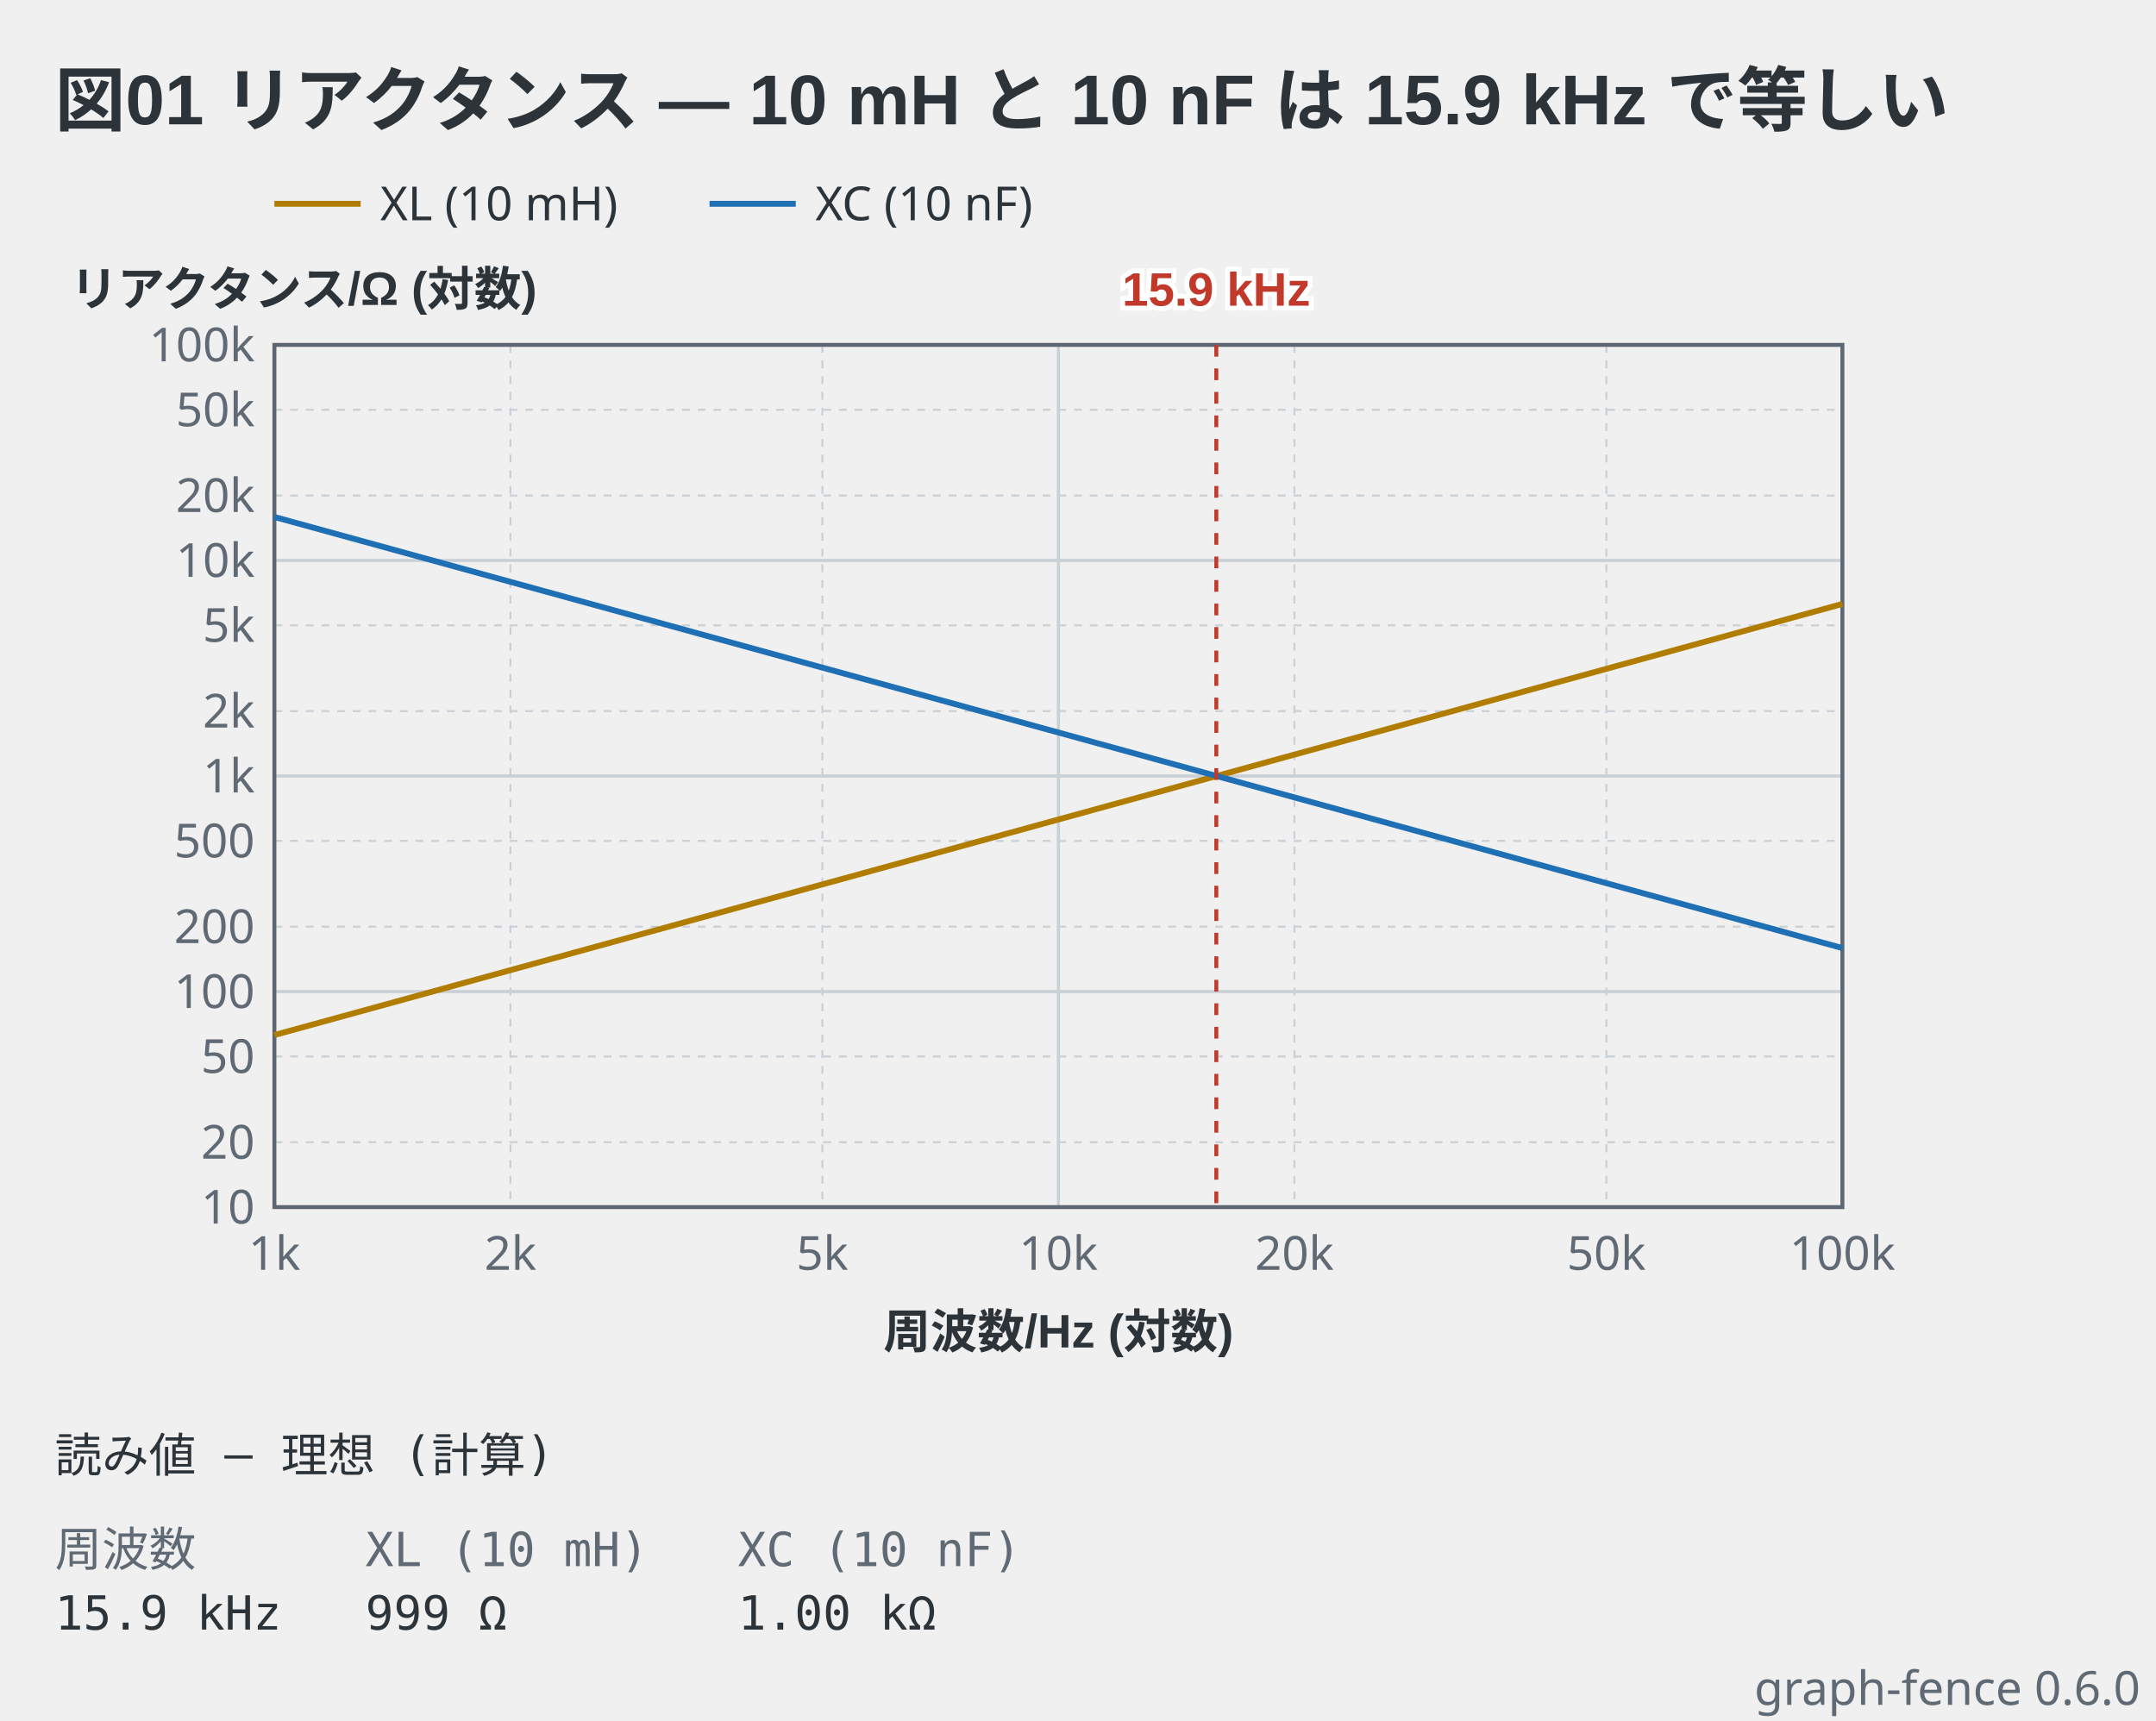
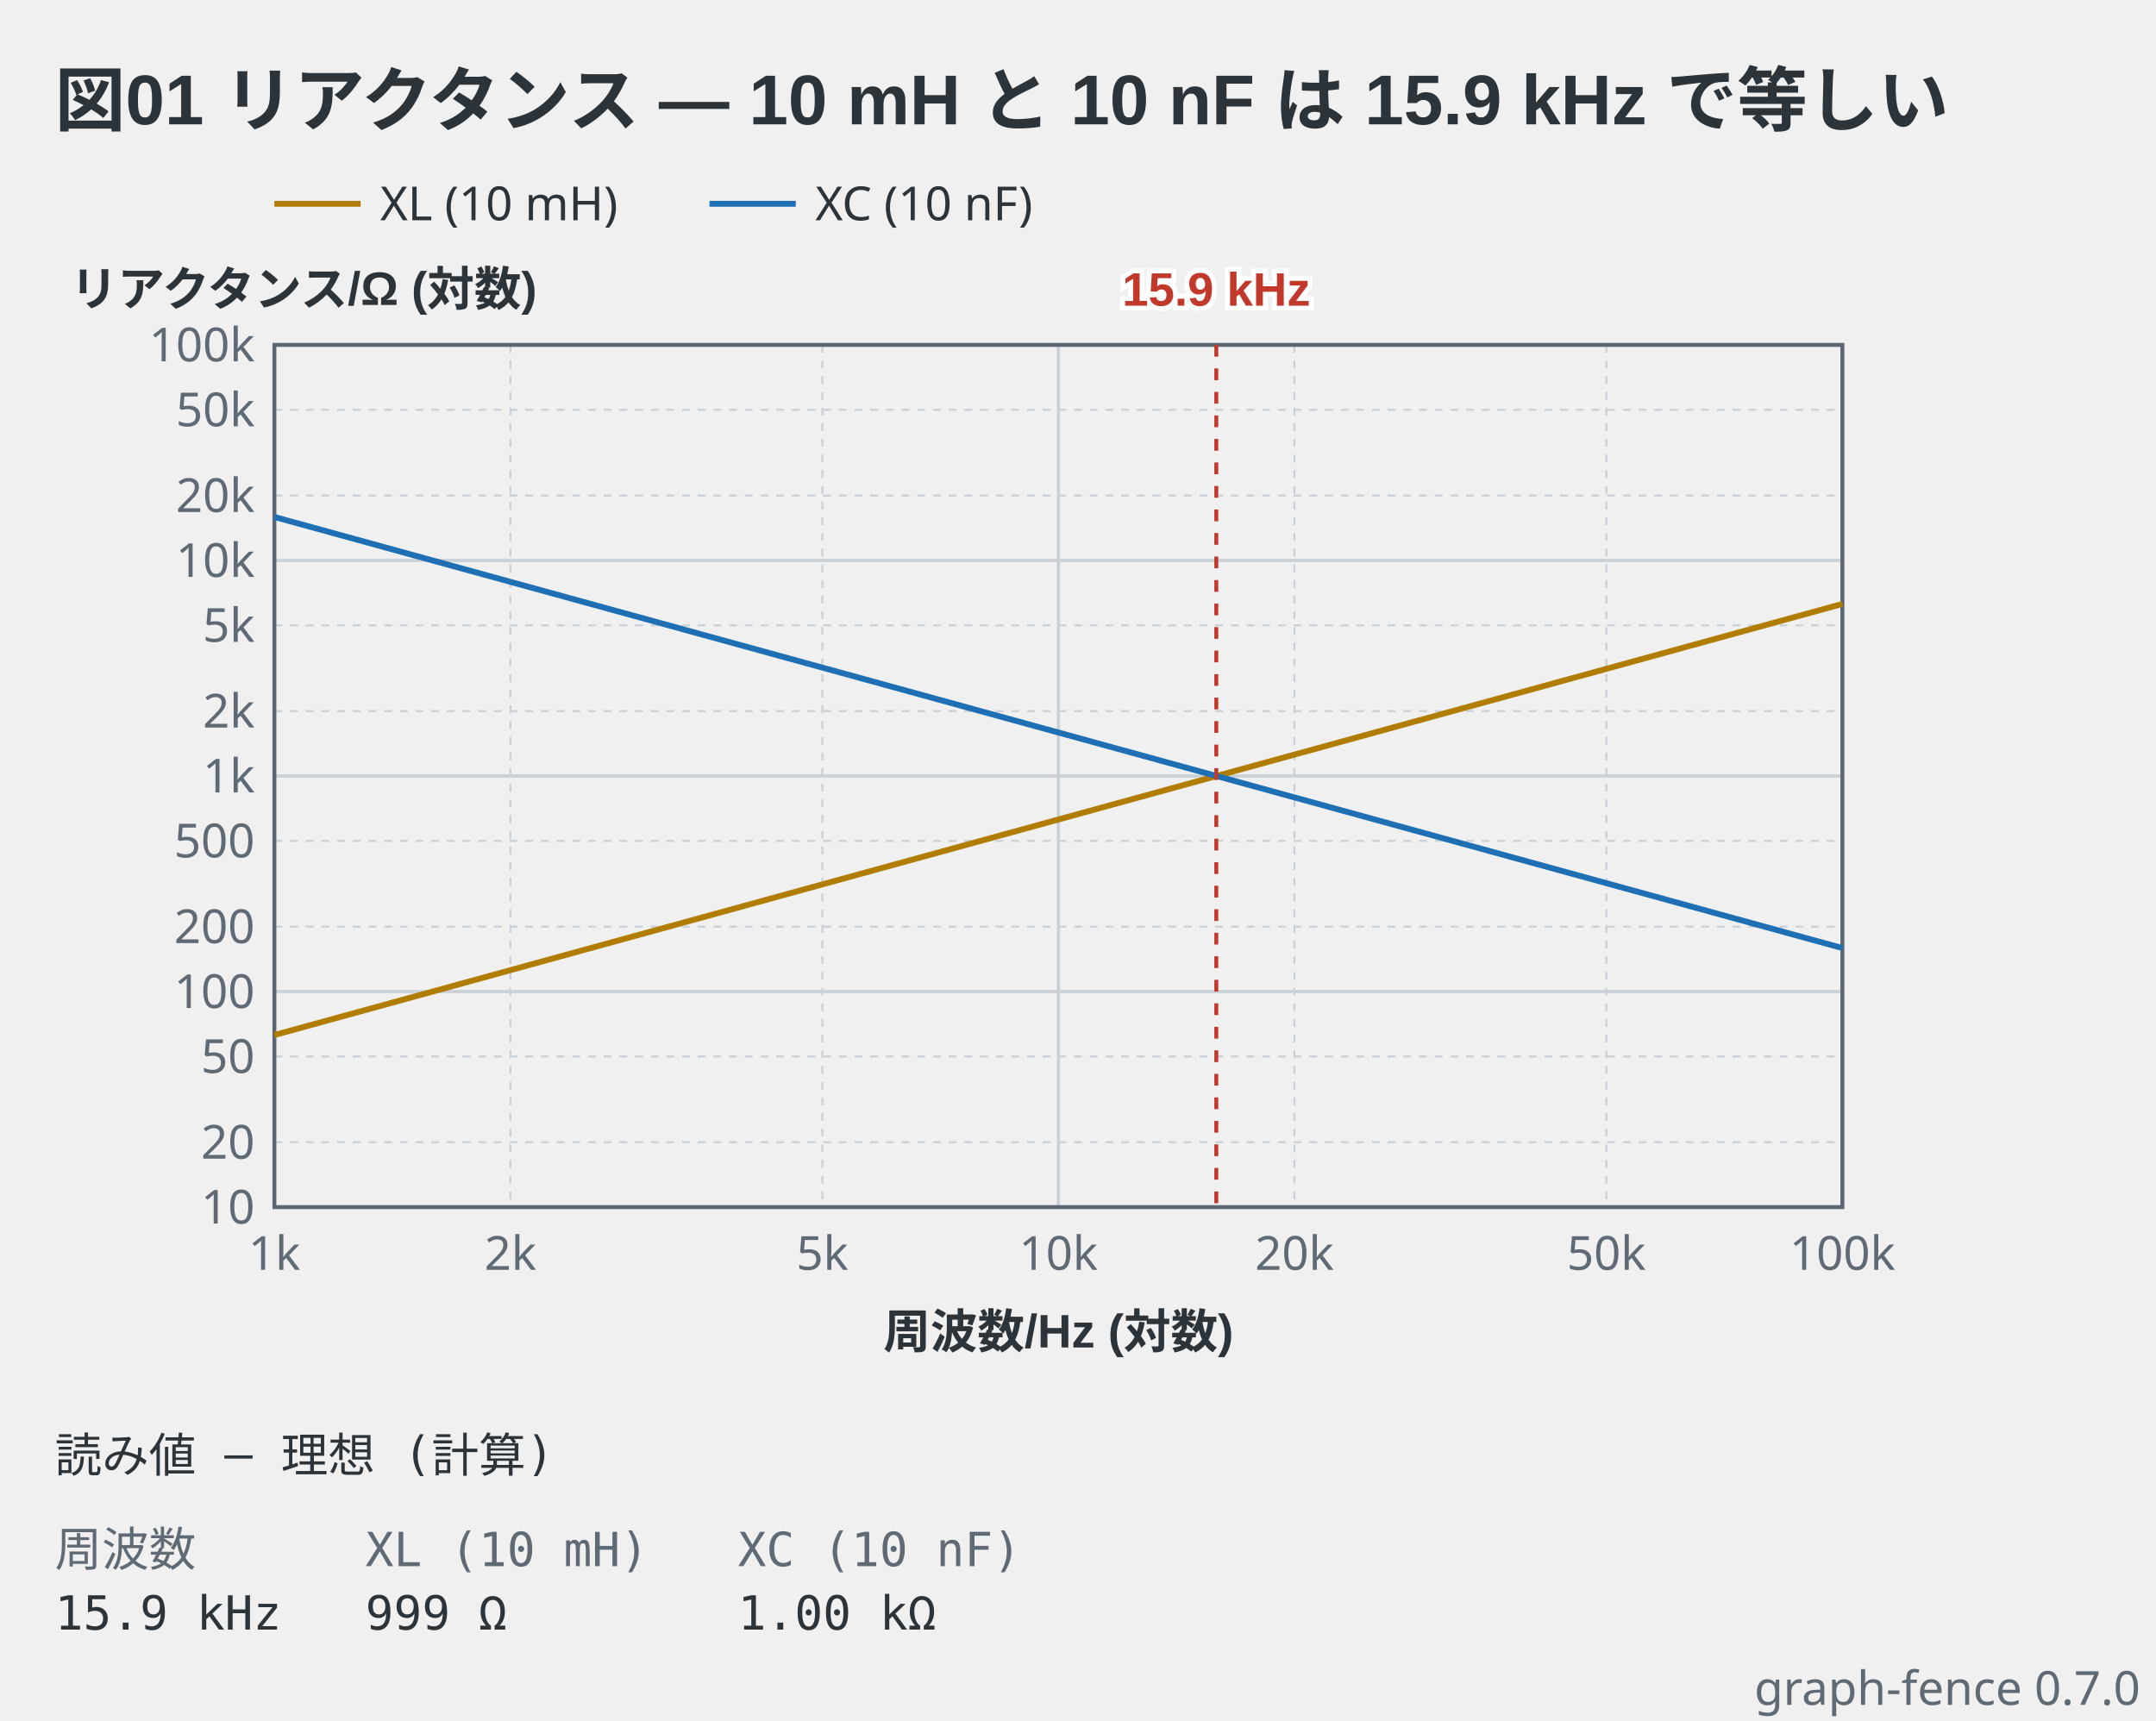
- <svg xmlns="http://www.w3.org/2000/svg" viewBox="0 0 550 439" width="550" height="439" data-graph-fence="0.6.0" role="img">
+ <svg xmlns="http://www.w3.org/2000/svg" viewBox="0 0 550 439" width="550" height="439" data-graph-fence="0.7.0" role="img">
  <text x="14" y="32" text-anchor="start" font-family="'Segoe UI', 'Helvetica Neue', Arial, 'Noto Sans', 'Hiragino Sans', 'Yu Gothic UI', 'Noto Sans CJK JP', sans-serif" fill="#2c3339" font-size="18" font-weight="600">図01 リアクタンス — 10 mH と 10 nF は 15.9 kHz で等しい</text>
  <line x1="70" y1="52" x2="92" y2="52" stroke="#b07d00" stroke-width="1.5" />
  <text x="97" y="56.2" text-anchor="start" font-family="ui-sans-serif, system-ui, sans-serif" fill="#2c3339" font-size="12">XL (10 mH)</text>
  <line x1="181" y1="52" x2="203" y2="52" stroke="#1f6fb5" stroke-width="1.5" />
  <text x="208" y="56.2" text-anchor="start" font-family="ui-sans-serif, system-ui, sans-serif" fill="#2c3339" font-size="12">XC (10 nF)</text>
  <line x1="70" y1="88" x2="70" y2="308" stroke="#c9d0d6" stroke-width="0.8" />
  <line x1="130.21" y1="88" x2="130.21" y2="308" stroke="#c9d0d6" stroke-width="0.5" stroke-dasharray="2 2" />
  <line x1="209.79" y1="88" x2="209.79" y2="308" stroke="#c9d0d6" stroke-width="0.5" stroke-dasharray="2 2" />
  <line x1="270" y1="88" x2="270" y2="308" stroke="#c9d0d6" stroke-width="0.8" />
  <line x1="330.21" y1="88" x2="330.21" y2="308" stroke="#c9d0d6" stroke-width="0.5" stroke-dasharray="2 2" />
  <line x1="409.79" y1="88" x2="409.79" y2="308" stroke="#c9d0d6" stroke-width="0.5" stroke-dasharray="2 2" />
  <line x1="470" y1="88" x2="470" y2="308" stroke="#c9d0d6" stroke-width="0.8" />
  <line x1="70" y1="308" x2="470" y2="308" stroke="#c9d0d6" stroke-width="0.8" />
  <line x1="70" y1="291.44" x2="470" y2="291.44" stroke="#c9d0d6" stroke-width="0.5" stroke-dasharray="2 2" />
  <line x1="70" y1="269.56" x2="470" y2="269.56" stroke="#c9d0d6" stroke-width="0.5" stroke-dasharray="2 2" />
  <line x1="70" y1="253" x2="470" y2="253" stroke="#c9d0d6" stroke-width="0.8" />
  <line x1="70" y1="236.44" x2="470" y2="236.44" stroke="#c9d0d6" stroke-width="0.5" stroke-dasharray="2 2" />
  <line x1="70" y1="214.56" x2="470" y2="214.56" stroke="#c9d0d6" stroke-width="0.5" stroke-dasharray="2 2" />
  <line x1="70" y1="198" x2="470" y2="198" stroke="#c9d0d6" stroke-width="0.8" />
  <line x1="70" y1="181.44" x2="470" y2="181.44" stroke="#c9d0d6" stroke-width="0.5" stroke-dasharray="2 2" />
  <line x1="70" y1="159.56" x2="470" y2="159.56" stroke="#c9d0d6" stroke-width="0.5" stroke-dasharray="2 2" />
  <line x1="70" y1="143" x2="470" y2="143" stroke="#c9d0d6" stroke-width="0.8" />
  <line x1="70" y1="126.44" x2="470" y2="126.44" stroke="#c9d0d6" stroke-width="0.5" stroke-dasharray="2 2" />
  <line x1="70" y1="104.56" x2="470" y2="104.56" stroke="#c9d0d6" stroke-width="0.5" stroke-dasharray="2 2" />
  <line x1="70" y1="88" x2="470" y2="88" stroke="#c9d0d6" stroke-width="0.8" />
  <rect x="70" y="88" width="400" height="220" fill="none" stroke="#5c6670" stroke-width="1" />
  <polyline points="70,264.1 70.78,263.88 71.57,263.67 72.35,263.45 73.13,263.24 73.91,263.02 74.7,262.81 75.48,262.59 76.26,262.38 77.05,262.16 77.83,261.95 78.61,261.73 79.39,261.52 80.18,261.3 80.96,261.09 81.74,260.87 82.52,260.66 83.31,260.44 84.09,260.23 84.87,260.01 85.66,259.79 86.44,259.58 87.22,259.36 88,259.15 88.79,258.93 89.57,258.72 90.35,258.5 91.14,258.29 91.92,258.07 92.7,257.86 93.48,257.64 94.27,257.43 95.05,257.21 95.83,257 96.61,256.78 97.4,256.57 98.18,256.35 98.96,256.14 99.75,255.92 100.53,255.7 101.31,255.49 102.09,255.27 102.88,255.06 103.66,254.84 104.44,254.63 105.23,254.41 106.01,254.2 106.79,253.98 107.57,253.77 108.36,253.55 109.14,253.34 109.92,253.12 110.7,252.91 111.49,252.69 112.27,252.48 113.05,252.26 113.84,252.05 114.62,251.83 115.4,251.61 116.18,251.4 116.97,251.18 117.75,250.97 118.53,250.75 119.32,250.54 120.1,250.32 120.88,250.11 121.66,249.89 122.45,249.68 123.23,249.46 124.01,249.25 124.79,249.03 125.58,248.82 126.36,248.6 127.14,248.39 127.93,248.17 128.71,247.96 129.49,247.74 130.27,247.52 131.06,247.31 131.84,247.09 132.62,246.88 133.41,246.66 134.19,246.45 134.97,246.23 135.75,246.02 136.54,245.8 137.32,245.59 138.1,245.37 138.88,245.16 139.67,244.94 140.45,244.73 141.23,244.51 142.02,244.3 142.8,244.08 143.58,243.87 144.36,243.65 145.15,243.43 145.93,243.22 146.71,243 147.5,242.79 148.28,242.57 149.06,242.36 149.84,242.14 150.63,241.93 151.41,241.71 152.19,241.5 152.97,241.28 153.76,241.07 154.54,240.85 155.32,240.64 156.11,240.42 156.89,240.21 157.67,239.99 158.45,239.78 159.24,239.56 160.02,239.34 160.8,239.13 161.59,238.91 162.37,238.7 163.15,238.48 163.93,238.27 164.72,238.05 165.5,237.84 166.28,237.62 167.06,237.41 167.85,237.19 168.63,236.98 169.41,236.76 170.2,236.55 170.98,236.33 171.76,236.12 172.54,235.9 173.33,235.69 174.11,235.47 174.89,235.25 175.68,235.04 176.46,234.82 177.24,234.61 178.02,234.39 178.81,234.18 179.59,233.96 180.37,233.75 181.15,233.53 181.94,233.32 182.72,233.1 183.5,232.89 184.29,232.67 185.07,232.46 185.85,232.24 186.63,232.03 187.42,231.81 188.2,231.6 188.98,231.38 189.77,231.16 190.55,230.95 191.33,230.73 192.11,230.52 192.9,230.3 193.68,230.09 194.46,229.87 195.24,229.66 196.03,229.44 196.81,229.23 197.59,229.01 198.38,228.8 199.16,228.58 199.94,228.37 200.72,228.15 201.51,227.94 202.29,227.72 203.07,227.51 203.86,227.29 204.64,227.07 205.42,226.86 206.2,226.64 206.99,226.43 207.77,226.21 208.55,226 209.33,225.78 210.12,225.57 210.9,225.35 211.68,225.14 212.47,224.92 213.25,224.71 214.03,224.49 214.81,224.28 215.6,224.06 216.38,223.85 217.16,223.63 217.95,223.42 218.73,223.2 219.51,222.98 220.29,222.77 221.08,222.55 221.86,222.34 222.64,222.12 223.42,221.91 224.21,221.69 224.99,221.48 225.77,221.26 226.56,221.05 227.34,220.83 228.12,220.62 228.9,220.4 229.69,220.19 230.47,219.97 231.25,219.76 232.04,219.54 232.82,219.33 233.6,219.11 234.38,218.89 235.17,218.68 235.95,218.46 236.73,218.25 237.51,218.03 238.3,217.82 239.08,217.6 239.86,217.39 240.65,217.17 241.43,216.96 242.21,216.74 242.99,216.53 243.78,216.31 244.56,216.1 245.34,215.88 246.13,215.67 246.91,215.45 247.69,215.24 248.47,215.02 249.26,214.8 250.04,214.59 250.82,214.37 251.6,214.16 252.39,213.94 253.17,213.73 253.95,213.51 254.74,213.3 255.52,213.08 256.3,212.87 257.08,212.65 257.87,212.44 258.65,212.22 259.43,212.01 260.22,211.79 261,211.58 261.78,211.36 262.56,211.15 263.35,210.93 264.13,210.71 264.91,210.5 265.69,210.28 266.48,210.07 267.26,209.85 268.04,209.64 268.83,209.42 269.61,209.21 270.39,208.99 271.17,208.78 271.96,208.56 272.74,208.35 273.52,208.13 274.31,207.92 275.09,207.7 275.87,207.49 276.65,207.27 277.44,207.06 278.22,206.84 279,206.62 279.78,206.41 280.57,206.19 281.35,205.98 282.13,205.76 282.92,205.55 283.7,205.33 284.48,205.12 285.26,204.9 286.05,204.69 286.83,204.47 287.61,204.26 288.4,204.04 289.18,203.83 289.96,203.61 290.74,203.4 291.53,203.18 292.31,202.97 293.09,202.75 293.87,202.53 294.66,202.32 295.44,202.1 296.22,201.89 297.01,201.67 297.79,201.46 298.57,201.24 299.35,201.03 300.14,200.81 300.92,200.6 301.7,200.38 302.49,200.17 303.27,199.95 304.05,199.74 304.83,199.52 305.62,199.31 306.4,199.09 307.18,198.88 307.96,198.66 308.75,198.44 309.53,198.23 310.31,198.01 311.1,197.8 311.88,197.58 312.66,197.37 313.44,197.15 314.23,196.94 315.01,196.72 315.79,196.51 316.58,196.29 317.36,196.08 318.14,195.86 318.92,195.65 319.71,195.43 320.49,195.22 321.27,195 322.05,194.79 322.84,194.57 323.62,194.35 324.4,194.14 325.19,193.92 325.97,193.71 326.75,193.49 327.53,193.28 328.32,193.06 329.1,192.85 329.88,192.63 330.67,192.42 331.45,192.2 332.23,191.99 333.01,191.77 333.8,191.56 334.58,191.34 335.36,191.13 336.14,190.91 336.93,190.7 337.71,190.48 338.49,190.26 339.28,190.05 340.06,189.83 340.84,189.62 341.62,189.4 342.41,189.19 343.19,188.97 343.97,188.76 344.76,188.54 345.54,188.33 346.32,188.11 347.1,187.9 347.89,187.68 348.67,187.47 349.45,187.25 350.23,187.04 351.02,186.82 351.8,186.6 352.58,186.39 353.37,186.17 354.15,185.96 354.93,185.74 355.71,185.53 356.5,185.31 357.28,185.1 358.06,184.88 358.85,184.67 359.63,184.45 360.41,184.24 361.19,184.02 361.98,183.81 362.76,183.59 363.54,183.38 364.32,183.16 365.11,182.95 365.89,182.73 366.67,182.51 367.46,182.3 368.24,182.08 369.02,181.87 369.8,181.65 370.59,181.44 371.37,181.22 372.15,181.01 372.94,180.79 373.72,180.58 374.5,180.36 375.28,180.15 376.07,179.93 376.85,179.72 377.63,179.5 378.41,179.29 379.2,179.07 379.98,178.86 380.76,178.64 381.55,178.42 382.33,178.21 383.11,177.99 383.89,177.78 384.68,177.56 385.46,177.35 386.24,177.13 387.03,176.92 387.81,176.7 388.59,176.49 389.37,176.27 390.16,176.06 390.94,175.84 391.72,175.63 392.5,175.41 393.29,175.2 394.07,174.98 394.85,174.77 395.64,174.55 396.42,174.33 397.2,174.12 397.98,173.9 398.77,173.69 399.55,173.47 400.33,173.26 401.12,173.04 401.9,172.83 402.68,172.61 403.46,172.4 404.25,172.18 405.03,171.97 405.81,171.75 406.59,171.54 407.38,171.32 408.16,171.11 408.94,170.89 409.73,170.68 410.51,170.46 411.29,170.24 412.07,170.03 412.86,169.81 413.64,169.6 414.42,169.38 415.21,169.17 415.99,168.95 416.77,168.74 417.55,168.52 418.34,168.31 419.12,168.09 419.9,167.88 420.68,167.66 421.47,167.45 422.25,167.23 423.03,167.02 423.82,166.8 424.6,166.59 425.38,166.37 426.16,166.15 426.95,165.94 427.73,165.72 428.51,165.51 429.3,165.29 430.08,165.08 430.86,164.86 431.64,164.65 432.43,164.43 433.21,164.22 433.99,164 434.77,163.79 435.56,163.57 436.34,163.36 437.12,163.14 437.91,162.93 438.69,162.71 439.47,162.5 440.25,162.28 441.04,162.06 441.82,161.85 442.6,161.63 443.39,161.42 444.17,161.2 444.95,160.99 445.73,160.77 446.52,160.56 447.3,160.34 448.08,160.13 448.86,159.91 449.65,159.7 450.43,159.48 451.21,159.27 452,159.05 452.78,158.84 453.56,158.62 454.34,158.41 455.13,158.19 455.91,157.97 456.69,157.76 457.48,157.54 458.26,157.33 459.04,157.11 459.82,156.9 460.61,156.68 461.39,156.47 462.17,156.25 462.95,156.04 463.74,155.82 464.52,155.61 465.3,155.39 466.09,155.18 466.87,154.96 467.65,154.75 468.43,154.53 469.22,154.32 470,154.1" fill="none" stroke="#b07d00" stroke-width="1.5" stroke-linejoin="round" />
  <polyline points="70,131.9 70.78,132.12 71.57,132.33 72.35,132.55 73.13,132.76 73.91,132.98 74.7,133.19 75.48,133.41 76.26,133.62 77.05,133.84 77.83,134.05 78.61,134.27 79.39,134.48 80.18,134.7 80.96,134.91 81.74,135.13 82.52,135.34 83.31,135.56 84.09,135.77 84.87,135.99 85.66,136.21 86.44,136.42 87.22,136.64 88,136.85 88.79,137.07 89.57,137.28 90.35,137.5 91.14,137.71 91.92,137.93 92.7,138.14 93.48,138.36 94.27,138.57 95.05,138.79 95.83,139 96.61,139.22 97.4,139.43 98.18,139.65 98.96,139.86 99.75,140.08 100.53,140.3 101.31,140.51 102.09,140.73 102.88,140.94 103.66,141.16 104.44,141.37 105.23,141.59 106.01,141.8 106.79,142.02 107.57,142.23 108.36,142.45 109.14,142.66 109.92,142.88 110.7,143.09 111.49,143.31 112.27,143.52 113.05,143.74 113.84,143.95 114.62,144.17 115.4,144.39 116.18,144.6 116.97,144.82 117.75,145.03 118.53,145.25 119.32,145.46 120.1,145.68 120.88,145.89 121.66,146.11 122.45,146.32 123.23,146.54 124.01,146.75 124.79,146.97 125.58,147.18 126.36,147.4 127.14,147.61 127.93,147.83 128.71,148.04 129.49,148.26 130.27,148.48 131.06,148.69 131.84,148.91 132.62,149.12 133.41,149.34 134.19,149.55 134.97,149.77 135.75,149.98 136.54,150.2 137.32,150.41 138.1,150.63 138.88,150.84 139.67,151.06 140.45,151.27 141.23,151.49 142.02,151.7 142.8,151.92 143.58,152.13 144.36,152.35 145.15,152.57 145.93,152.78 146.71,153 147.5,153.21 148.28,153.43 149.06,153.64 149.84,153.86 150.63,154.07 151.41,154.29 152.19,154.5 152.97,154.72 153.76,154.93 154.54,155.15 155.32,155.36 156.11,155.58 156.89,155.79 157.67,156.01 158.45,156.22 159.24,156.44 160.02,156.66 160.8,156.87 161.59,157.09 162.37,157.3 163.15,157.52 163.93,157.73 164.72,157.95 165.5,158.16 166.28,158.38 167.06,158.59 167.85,158.81 168.63,159.02 169.41,159.24 170.2,159.45 170.98,159.67 171.76,159.88 172.54,160.1 173.33,160.31 174.11,160.53 174.89,160.75 175.68,160.96 176.46,161.18 177.24,161.39 178.02,161.61 178.81,161.82 179.59,162.04 180.37,162.25 181.15,162.47 181.94,162.68 182.72,162.9 183.5,163.11 184.29,163.33 185.07,163.54 185.85,163.76 186.63,163.97 187.42,164.19 188.2,164.4 188.98,164.62 189.77,164.84 190.55,165.05 191.33,165.27 192.11,165.48 192.9,165.7 193.68,165.91 194.46,166.13 195.24,166.34 196.03,166.56 196.81,166.77 197.59,166.99 198.38,167.2 199.16,167.42 199.94,167.63 200.72,167.85 201.51,168.06 202.29,168.28 203.07,168.49 203.86,168.71 204.64,168.93 205.42,169.14 206.2,169.36 206.99,169.57 207.77,169.79 208.55,170 209.33,170.22 210.12,170.43 210.9,170.65 211.68,170.86 212.47,171.08 213.25,171.29 214.03,171.51 214.81,171.72 215.6,171.94 216.38,172.15 217.16,172.37 217.95,172.58 218.73,172.8 219.51,173.02 220.29,173.23 221.08,173.45 221.86,173.66 222.64,173.88 223.42,174.09 224.21,174.31 224.99,174.52 225.77,174.74 226.56,174.95 227.34,175.17 228.12,175.38 228.9,175.6 229.69,175.81 230.47,176.03 231.25,176.24 232.04,176.46 232.82,176.67 233.6,176.89 234.38,177.11 235.17,177.32 235.95,177.54 236.73,177.75 237.51,177.97 238.3,178.18 239.08,178.4 239.86,178.61 240.65,178.83 241.43,179.04 242.21,179.26 242.99,179.47 243.78,179.69 244.56,179.9 245.34,180.12 246.13,180.33 246.91,180.55 247.69,180.76 248.47,180.98 249.26,181.2 250.04,181.41 250.82,181.63 251.6,181.84 252.39,182.06 253.17,182.27 253.95,182.49 254.74,182.7 255.52,182.92 256.3,183.13 257.08,183.35 257.87,183.56 258.65,183.78 259.43,183.99 260.22,184.21 261,184.42 261.78,184.64 262.56,184.85 263.35,185.07 264.13,185.29 264.91,185.5 265.69,185.72 266.48,185.93 267.26,186.15 268.04,186.36 268.83,186.58 269.61,186.79 270.39,187.01 271.17,187.22 271.96,187.44 272.74,187.65 273.52,187.87 274.31,188.08 275.09,188.3 275.87,188.51 276.65,188.73 277.44,188.94 278.22,189.16 279,189.38 279.78,189.59 280.57,189.81 281.35,190.02 282.13,190.24 282.92,190.45 283.7,190.67 284.48,190.88 285.26,191.1 286.05,191.31 286.83,191.53 287.61,191.74 288.4,191.96 289.18,192.17 289.96,192.39 290.74,192.6 291.53,192.82 292.31,193.03 293.09,193.25 293.87,193.47 294.66,193.68 295.44,193.9 296.22,194.11 297.01,194.33 297.79,194.54 298.57,194.76 299.35,194.97 300.14,195.19 300.92,195.4 301.7,195.62 302.49,195.83 303.27,196.05 304.05,196.26 304.83,196.48 305.62,196.69 306.4,196.91 307.18,197.12 307.96,197.34 308.75,197.56 309.53,197.77 310.31,197.99 311.1,198.2 311.88,198.42 312.66,198.63 313.44,198.85 314.23,199.06 315.01,199.28 315.79,199.49 316.58,199.71 317.36,199.92 318.14,200.14 318.92,200.35 319.71,200.57 320.49,200.78 321.27,201 322.05,201.21 322.84,201.43 323.62,201.65 324.4,201.86 325.19,202.08 325.97,202.29 326.75,202.51 327.53,202.72 328.32,202.94 329.1,203.15 329.88,203.37 330.67,203.58 331.45,203.8 332.23,204.01 333.01,204.23 333.8,204.44 334.58,204.66 335.36,204.87 336.14,205.09 336.93,205.3 337.71,205.52 338.49,205.74 339.28,205.95 340.06,206.17 340.84,206.38 341.62,206.6 342.41,206.81 343.19,207.03 343.97,207.24 344.76,207.46 345.54,207.67 346.32,207.89 347.1,208.1 347.89,208.32 348.67,208.53 349.45,208.75 350.23,208.96 351.02,209.18 351.8,209.4 352.58,209.61 353.37,209.83 354.15,210.04 354.93,210.26 355.71,210.47 356.5,210.69 357.28,210.9 358.06,211.12 358.85,211.33 359.63,211.55 360.41,211.76 361.19,211.98 361.98,212.19 362.76,212.41 363.54,212.62 364.32,212.84 365.11,213.05 365.89,213.27 366.67,213.49 367.46,213.7 368.24,213.92 369.02,214.13 369.8,214.35 370.59,214.56 371.37,214.78 372.15,214.99 372.94,215.21 373.72,215.42 374.5,215.64 375.28,215.85 376.07,216.07 376.85,216.28 377.63,216.5 378.41,216.71 379.2,216.93 379.98,217.14 380.76,217.36 381.55,217.58 382.33,217.79 383.11,218.01 383.89,218.22 384.68,218.44 385.46,218.65 386.24,218.87 387.03,219.08 387.81,219.3 388.59,219.51 389.37,219.73 390.16,219.94 390.94,220.16 391.72,220.37 392.5,220.59 393.29,220.8 394.07,221.02 394.85,221.23 395.64,221.45 396.42,221.67 397.2,221.88 397.98,222.1 398.77,222.31 399.55,222.53 400.33,222.74 401.12,222.96 401.9,223.17 402.68,223.39 403.46,223.6 404.25,223.82 405.03,224.03 405.81,224.25 406.59,224.46 407.38,224.68 408.16,224.89 408.94,225.11 409.73,225.32 410.51,225.54 411.29,225.76 412.07,225.97 412.86,226.19 413.64,226.4 414.42,226.62 415.21,226.83 415.99,227.05 416.77,227.26 417.55,227.48 418.34,227.69 419.12,227.91 419.9,228.12 420.68,228.34 421.47,228.55 422.25,228.77 423.03,228.98 423.82,229.2 424.6,229.41 425.38,229.63 426.16,229.85 426.95,230.06 427.73,230.28 428.51,230.49 429.3,230.71 430.08,230.92 430.86,231.14 431.64,231.35 432.43,231.57 433.21,231.78 433.99,232 434.77,232.21 435.56,232.43 436.34,232.64 437.12,232.86 437.91,233.07 438.69,233.29 439.47,233.5 440.25,233.72 441.04,233.94 441.82,234.15 442.6,234.37 443.39,234.58 444.17,234.8 444.95,235.01 445.73,235.23 446.52,235.44 447.3,235.66 448.08,235.87 448.86,236.09 449.65,236.3 450.43,236.52 451.21,236.73 452,236.95 452.78,237.16 453.56,237.38 454.34,237.59 455.13,237.81 455.91,238.03 456.69,238.24 457.48,238.46 458.26,238.67 459.04,238.89 459.82,239.1 460.61,239.32 461.39,239.53 462.17,239.75 462.95,239.96 463.74,240.18 464.52,240.39 465.3,240.61 466.09,240.82 466.87,241.04 467.65,241.25 468.43,241.47 469.22,241.68 470,241.9" fill="none" stroke="#1f6fb5" stroke-width="1.5" stroke-linejoin="round" />
  <line x1="310.28" y1="88" x2="310.28" y2="308" stroke="#c0392b" stroke-width="1" stroke-dasharray="3 3" />
  <text x="65" y="312.2" text-anchor="end" font-family="ui-sans-serif, system-ui, sans-serif" fill="#5f6a74" font-size="12">10</text>
  <text x="65" y="92.2" text-anchor="end" font-family="ui-sans-serif, system-ui, sans-serif" fill="#5f6a74" font-size="12">100k</text>
  <text x="65" y="257.2" text-anchor="end" font-family="ui-sans-serif, system-ui, sans-serif" fill="#5f6a74" font-size="12">100</text>
  <text x="65" y="202.2" text-anchor="end" font-family="ui-sans-serif, system-ui, sans-serif" fill="#5f6a74" font-size="12">1k</text>
  <text x="65" y="147.2" text-anchor="end" font-family="ui-sans-serif, system-ui, sans-serif" fill="#5f6a74" font-size="12">10k</text>
  <text x="65" y="295.64" text-anchor="end" font-family="ui-sans-serif, system-ui, sans-serif" fill="#5f6a74" font-size="12">20</text>
  <text x="65" y="273.76" text-anchor="end" font-family="ui-sans-serif, system-ui, sans-serif" fill="#5f6a74" font-size="12">50</text>
  <text x="65" y="240.64" text-anchor="end" font-family="ui-sans-serif, system-ui, sans-serif" fill="#5f6a74" font-size="12">200</text>
  <text x="65" y="218.76" text-anchor="end" font-family="ui-sans-serif, system-ui, sans-serif" fill="#5f6a74" font-size="12">500</text>
  <text x="65" y="185.64" text-anchor="end" font-family="ui-sans-serif, system-ui, sans-serif" fill="#5f6a74" font-size="12">2k</text>
  <text x="65" y="163.76" text-anchor="end" font-family="ui-sans-serif, system-ui, sans-serif" fill="#5f6a74" font-size="12">5k</text>
  <text x="65" y="130.64" text-anchor="end" font-family="ui-sans-serif, system-ui, sans-serif" fill="#5f6a74" font-size="12">20k</text>
  <text x="65" y="108.76" text-anchor="end" font-family="ui-sans-serif, system-ui, sans-serif" fill="#5f6a74" font-size="12">50k</text>
  <text x="18" y="78" text-anchor="start" font-family="'Segoe UI', 'Helvetica Neue', Arial, 'Noto Sans', 'Hiragino Sans', 'Yu Gothic UI', 'Noto Sans CJK JP', sans-serif" fill="#2c3339" font-size="12" font-weight="600">リアクタンス/Ω (対数)</text>
  <text x="310.28" y="78" text-anchor="middle" font-family="'Segoe UI', 'Helvetica Neue', Arial, 'Noto Sans', 'Hiragino Sans', 'Yu Gothic UI', 'Noto Sans CJK JP', sans-serif" stroke="#ffffff" stroke-width="2.5" paint-order="stroke" fill="#c0392b" font-size="12" font-weight="600">15.9 kHz</text>
  <text x="70" y="324" text-anchor="middle" font-family="ui-sans-serif, system-ui, sans-serif" fill="#5f6a74" font-size="12">1k</text>
  <text x="470" y="324" text-anchor="middle" font-family="ui-sans-serif, system-ui, sans-serif" fill="#5f6a74" font-size="12">100k</text>
  <text x="270" y="324" text-anchor="middle" font-family="ui-sans-serif, system-ui, sans-serif" fill="#5f6a74" font-size="12">10k</text>
  <text x="130.21" y="324" text-anchor="middle" font-family="ui-sans-serif, system-ui, sans-serif" fill="#5f6a74" font-size="12">2k</text>
  <text x="209.79" y="324" text-anchor="middle" font-family="ui-sans-serif, system-ui, sans-serif" fill="#5f6a74" font-size="12">5k</text>
  <text x="330.21" y="324" text-anchor="middle" font-family="ui-sans-serif, system-ui, sans-serif" fill="#5f6a74" font-size="12">20k</text>
  <text x="409.79" y="324" text-anchor="middle" font-family="ui-sans-serif, system-ui, sans-serif" fill="#5f6a74" font-size="12">50k</text>
  <text x="270" y="344" text-anchor="middle" font-family="'Segoe UI', 'Helvetica Neue', Arial, 'Noto Sans', 'Hiragino Sans', 'Yu Gothic UI', 'Noto Sans CJK JP', sans-serif" fill="#2c3339" font-size="12" font-weight="600">周波数/Hz (対数)</text>
  <text x="14" y="375.6" text-anchor="start" font-family="ui-monospace, 'DejaVu Sans Mono', 'Noto Sans Mono CJK JP', monospace" fill="#2c3339" font-size="12" xml:space="preserve">読み値 — 理想 (計算)</text>
  <text x="14" y="399.6" text-anchor="start" font-family="ui-monospace, 'DejaVu Sans Mono', 'Noto Sans Mono CJK JP', monospace" fill="#5f6a74" font-size="12" xml:space="preserve">周波数</text>
  <text x="93.2" y="399.6" text-anchor="start" font-family="ui-monospace, 'DejaVu Sans Mono', 'Noto Sans Mono CJK JP', monospace" fill="#5f6a74" font-size="12" xml:space="preserve">XL (10 mH)</text>
  <text x="188.24" y="399.6" text-anchor="start" font-family="ui-monospace, 'DejaVu Sans Mono', 'Noto Sans Mono CJK JP', monospace" fill="#5f6a74" font-size="12" xml:space="preserve">XC (10 nF)</text>
  <text x="14" y="415.8" text-anchor="start" font-family="ui-monospace, 'DejaVu Sans Mono', 'Noto Sans Mono CJK JP', monospace" fill="#2c3339" font-size="12" xml:space="preserve">15.9 kHz</text>
  <text x="93.2" y="415.8" text-anchor="start" font-family="ui-monospace, 'DejaVu Sans Mono', 'Noto Sans Mono CJK JP', monospace" fill="#2c3339" font-size="12" xml:space="preserve">999 Ω</text>
  <text x="188.24" y="415.8" text-anchor="start" font-family="ui-monospace, 'DejaVu Sans Mono', 'Noto Sans Mono CJK JP', monospace" fill="#2c3339" font-size="12" xml:space="preserve">1.00 kΩ</text>
-   <text x="546" y="435" text-anchor="end" font-family="ui-sans-serif, system-ui, sans-serif" fill="#5f6a74" font-size="12">graph-fence 0.6.0</text>
+   <text x="546" y="435" text-anchor="end" font-family="ui-sans-serif, system-ui, sans-serif" fill="#5f6a74" font-size="12">graph-fence 0.7.0</text>
</svg>
